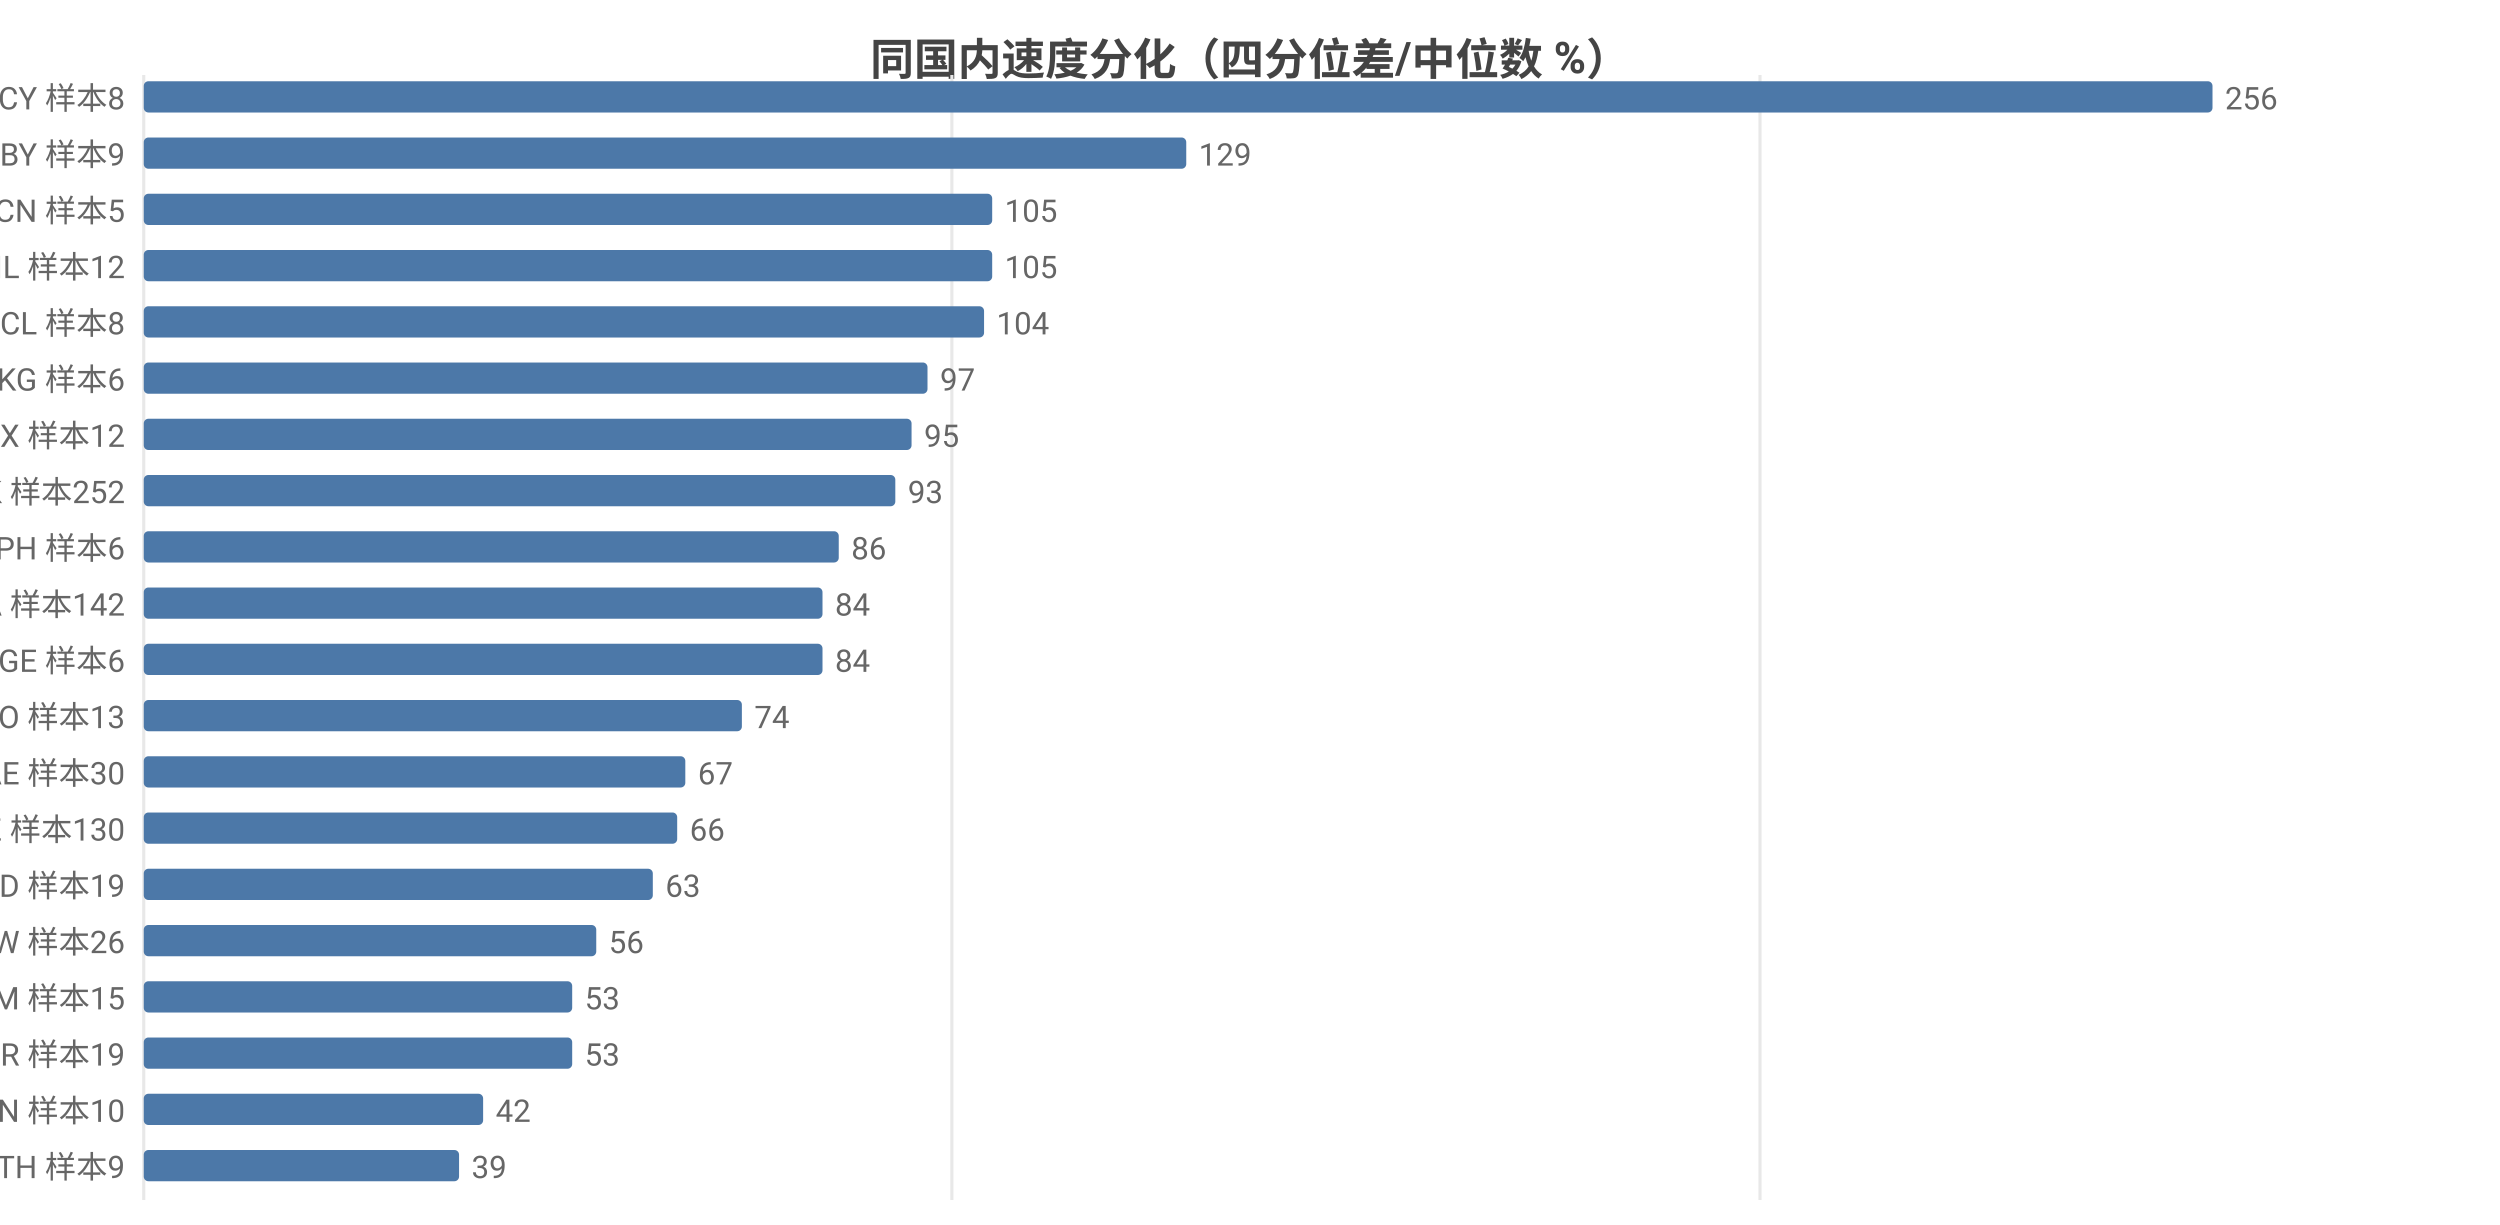
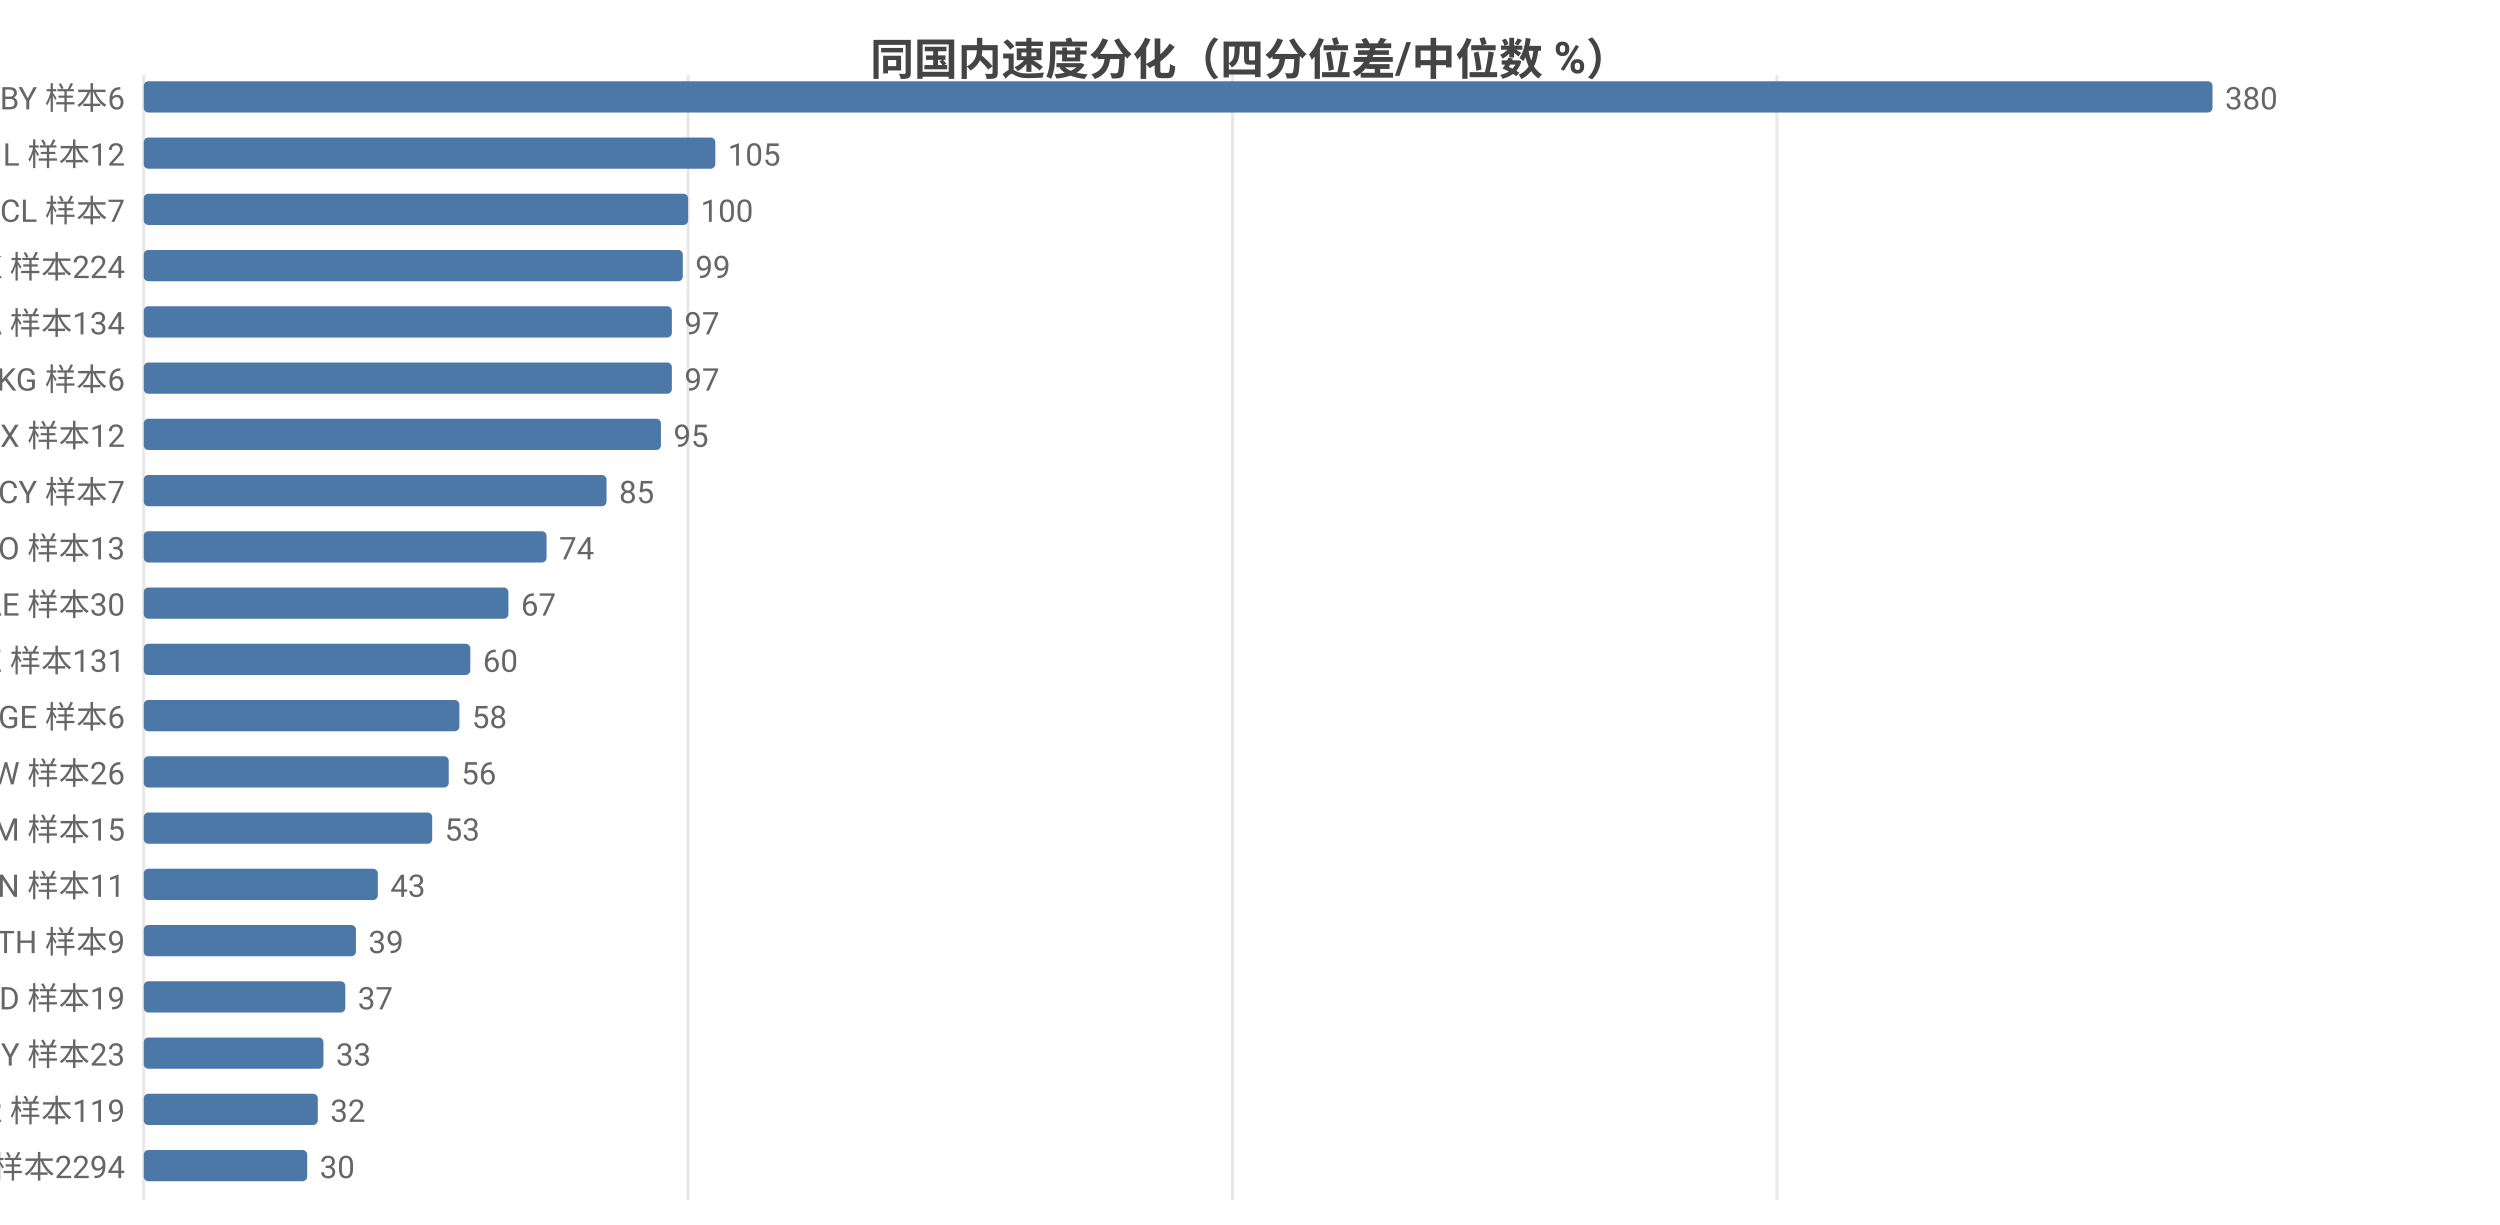
<svg xmlns="http://www.w3.org/2000/svg" width="800" height="392" viewBox="0 0 800 392">
  <rect width="800" height="392" fill="#ffffff" />
  <style>text{font-family:system-ui,-apple-system,'Segoe UI',Roboto,'PingFang SC','Microsoft YaHei','Noto Sans CJK SC',sans-serif}.g{stroke:#e8e8e8;stroke-width:1}.a{stroke:#999;stroke-width:1}.t{font-size:10px;fill:#666}.m{font-size:10px;text-anchor:middle;fill:#666}.e{font-size:10px;text-anchor:end;fill:#666}.l{font-size:11px;fill:#333}.tt{font-size:14px;font-weight:600;text-anchor:middle;fill:#444}.em{font-size:13px;text-anchor:middle;fill:#999}</style>
  <text class="tt" x="400.0" y="24">同国内速度分化（四分位差/中位数 %）</text>
  <line class="g" x1="46" y1="24" x2="46" y2="384" />
-   <line class="g" x1="304.6" y1="24" x2="304.6" y2="384" />
-   <line class="g" x1="563.2" y1="24" x2="563.2" y2="384" />
-   <text class="e" x="40" y="35">CY 样本8</text>
+   <line class="g" x1="220.2" y1="24" x2="220.2" y2="384" />
+   <line class="g" x1="394.4" y1="24" x2="394.4" y2="384" />
+   <line class="g" x1="568.6" y1="24" x2="568.6" y2="384" />
+   <text class="e" x="40" y="35">BY 样本6</text>
  <rect x="46" y="26" width="662" height="10" fill="#4c78a8" rx="1.5" />
-   <text class="t" x="712" y="35">256</text>
-   <text class="e" x="40" y="53">BY 样本9</text>
-   <rect x="46" y="44" width="333.6" height="10" fill="#4c78a8" rx="1.5" />
-   <text class="t" x="383.6" y="53">129</text>
-   <text class="e" x="40" y="71">CN 样本5</text>
-   <rect x="46" y="62" width="271.5" height="10" fill="#4c78a8" rx="1.5" />
-   <text class="t" x="321.5" y="71">105</text>
-   <text class="e" x="40" y="89">IL 样本12</text>
-   <rect x="46" y="80" width="271.5" height="10" fill="#4c78a8" rx="1.5" />
-   <text class="t" x="321.5" y="89">105</text>
-   <text class="e" x="40" y="107">CL 样本8</text>
-   <rect x="46" y="98" width="268.9" height="10" fill="#4c78a8" rx="1.5" />
-   <text class="t" x="318.9" y="107">104</text>
+   <text class="t" x="712" y="35">380</text>
+   <text class="e" x="40" y="53">IL 样本12</text>
+   <rect x="46" y="44" width="182.9" height="10" fill="#4c78a8" rx="1.5" />
+   <text class="t" x="232.9" y="53">105</text>
+   <text class="e" x="40" y="71">CL 样本7</text>
+   <rect x="46" y="62" width="174.2" height="10" fill="#4c78a8" rx="1.5" />
+   <text class="t" x="224.2" y="71">100</text>
+   <text class="e" x="40" y="89">HK 样本224</text>
+   <rect x="46" y="80" width="172.5" height="10" fill="#4c78a8" rx="1.5" />
+   <text class="t" x="222.5" y="89">99</text>
+   <text class="e" x="40" y="107">CA 样本134</text>
+   <rect x="46" y="98" width="169.0" height="10" fill="#4c78a8" rx="1.5" />
+   <text class="t" x="219.0" y="107">97</text>
  <text class="e" x="40" y="125">KG 样本6</text>
-   <rect x="46" y="116" width="250.8" height="10" fill="#4c78a8" rx="1.5" />
-   <text class="t" x="300.8" y="125">97</text>
+   <rect x="46" y="116" width="169.0" height="10" fill="#4c78a8" rx="1.5" />
+   <text class="t" x="219.0" y="125">97</text>
  <text class="e" x="40" y="143">MX 样本12</text>
-   <rect x="46" y="134" width="245.7" height="10" fill="#4c78a8" rx="1.5" />
-   <text class="t" x="295.7" y="143">95</text>
-   <text class="e" x="40" y="161">HK 样本252</text>
-   <rect x="46" y="152" width="240.5" height="10" fill="#4c78a8" rx="1.5" />
-   <text class="t" x="290.5" y="161">93</text>
-   <text class="e" x="40" y="179">PH 样本6</text>
-   <rect x="46" y="170" width="222.4" height="10" fill="#4c78a8" rx="1.5" />
-   <text class="t" x="272.4" y="179">86</text>
-   <text class="e" x="40" y="197">CA 样本142</text>
-   <rect x="46" y="188" width="217.2" height="10" fill="#4c78a8" rx="1.5" />
-   <text class="t" x="267.2" y="197">84</text>
-   <text class="e" x="40" y="215">GE 样本6</text>
-   <rect x="46" y="206" width="217.2" height="10" fill="#4c78a8" rx="1.5" />
-   <text class="t" x="267.2" y="215">84</text>
-   <text class="e" x="40" y="233">NO 样本13</text>
-   <rect x="46" y="224" width="191.4" height="10" fill="#4c78a8" rx="1.5" />
-   <text class="t" x="241.4" y="233">74</text>
-   <text class="e" x="40" y="251">AE 样本30</text>
-   <rect x="46" y="242" width="173.3" height="10" fill="#4c78a8" rx="1.5" />
-   <text class="t" x="223.3" y="251">67</text>
-   <text class="e" x="40" y="269">KZ 样本130</text>
-   <rect x="46" y="260" width="170.7" height="10" fill="#4c78a8" rx="1.5" />
-   <text class="t" x="220.7" y="269">66</text>
-   <text class="e" x="40" y="287">MD 样本19</text>
-   <rect x="46" y="278" width="162.9" height="10" fill="#4c78a8" rx="1.5" />
-   <text class="t" x="212.9" y="287">63</text>
-   <text class="e" x="40" y="305">TW 样本26</text>
-   <rect x="46" y="296" width="144.8" height="10" fill="#4c78a8" rx="1.5" />
-   <text class="t" x="194.8" y="305">56</text>
-   <text class="e" x="40" y="323">AM 样本15</text>
-   <rect x="46" y="314" width="137.1" height="10" fill="#4c78a8" rx="1.5" />
-   <text class="t" x="187.1" y="323">53</text>
-   <text class="e" x="40" y="341">BR 样本19</text>
-   <rect x="46" y="332" width="137.1" height="10" fill="#4c78a8" rx="1.5" />
-   <text class="t" x="187.1" y="341">53</text>
-   <text class="e" x="40" y="359">VN 样本10</text>
-   <rect x="46" y="350" width="108.6" height="10" fill="#4c78a8" rx="1.5" />
-   <text class="t" x="158.6" y="359">42</text>
-   <text class="e" x="40" y="377">TH 样本9</text>
-   <rect x="46" y="368" width="100.9" height="10" fill="#4c78a8" rx="1.5" />
-   <text class="t" x="150.9" y="377">39</text>
+   <rect x="46" y="134" width="165.5" height="10" fill="#4c78a8" rx="1.5" />
+   <text class="t" x="215.5" y="143">95</text>
+   <text class="e" x="40" y="161">CY 样本7</text>
+   <rect x="46" y="152" width="148.1" height="10" fill="#4c78a8" rx="1.5" />
+   <text class="t" x="198.1" y="161">85</text>
+   <text class="e" x="40" y="179">NO 样本13</text>
+   <rect x="46" y="170" width="128.9" height="10" fill="#4c78a8" rx="1.5" />
+   <text class="t" x="178.9" y="179">74</text>
+   <text class="e" x="40" y="197">AE 样本30</text>
+   <rect x="46" y="188" width="116.7" height="10" fill="#4c78a8" rx="1.5" />
+   <text class="t" x="166.7" y="197">67</text>
+   <text class="e" x="40" y="215">KZ 样本131</text>
+   <rect x="46" y="206" width="104.5" height="10" fill="#4c78a8" rx="1.5" />
+   <text class="t" x="154.5" y="215">60</text>
+   <text class="e" x="40" y="233">GE 样本6</text>
+   <rect x="46" y="224" width="101.0" height="10" fill="#4c78a8" rx="1.5" />
+   <text class="t" x="151.0" y="233">58</text>
+   <text class="e" x="40" y="251">TW 样本26</text>
+   <rect x="46" y="242" width="97.6" height="10" fill="#4c78a8" rx="1.5" />
+   <text class="t" x="147.6" y="251">56</text>
+   <text class="e" x="40" y="269">AM 样本15</text>
+   <rect x="46" y="260" width="92.3" height="10" fill="#4c78a8" rx="1.5" />
+   <text class="t" x="142.3" y="269">53</text>
+   <text class="e" x="40" y="287">VN 样本11</text>
+   <rect x="46" y="278" width="74.9" height="10" fill="#4c78a8" rx="1.5" />
+   <text class="t" x="124.9" y="287">43</text>
+   <text class="e" x="40" y="305">TH 样本9</text>
+   <rect x="46" y="296" width="67.9" height="10" fill="#4c78a8" rx="1.5" />
+   <text class="t" x="117.9" y="305">39</text>
+   <text class="e" x="40" y="323">MD 样本19</text>
+   <rect x="46" y="314" width="64.5" height="10" fill="#4c78a8" rx="1.5" />
+   <text class="t" x="114.5" y="323">37</text>
+   <text class="e" x="40" y="341">MY 样本23</text>
+   <rect x="46" y="332" width="57.5" height="10" fill="#4c78a8" rx="1.5" />
+   <text class="t" x="107.5" y="341">33</text>
+   <text class="e" x="40" y="359">KR 样本119</text>
+   <rect x="46" y="350" width="55.7" height="10" fill="#4c78a8" rx="1.5" />
+   <text class="t" x="105.7" y="359">32</text>
+   <text class="e" x="40" y="377">US 样本2294</text>
+   <rect x="46" y="368" width="52.3" height="10" fill="#4c78a8" rx="1.5" />
+   <text class="t" x="102.3" y="377">30</text>
</svg>
